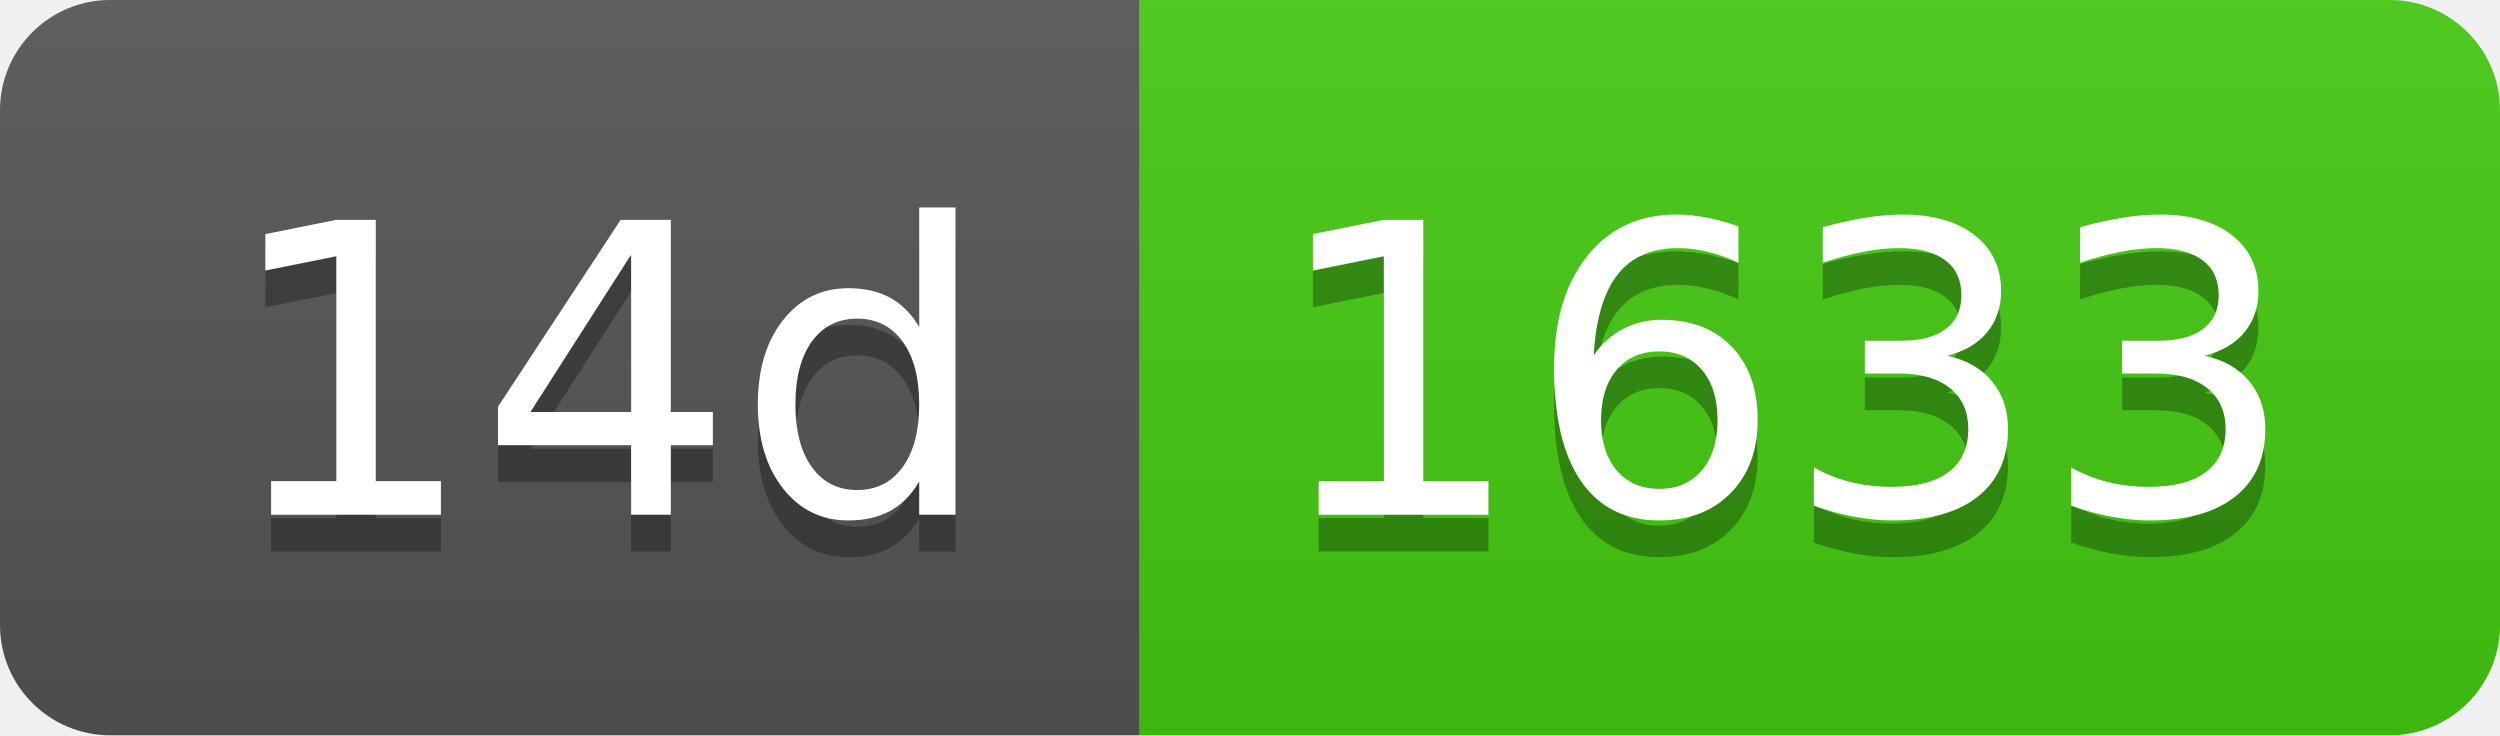
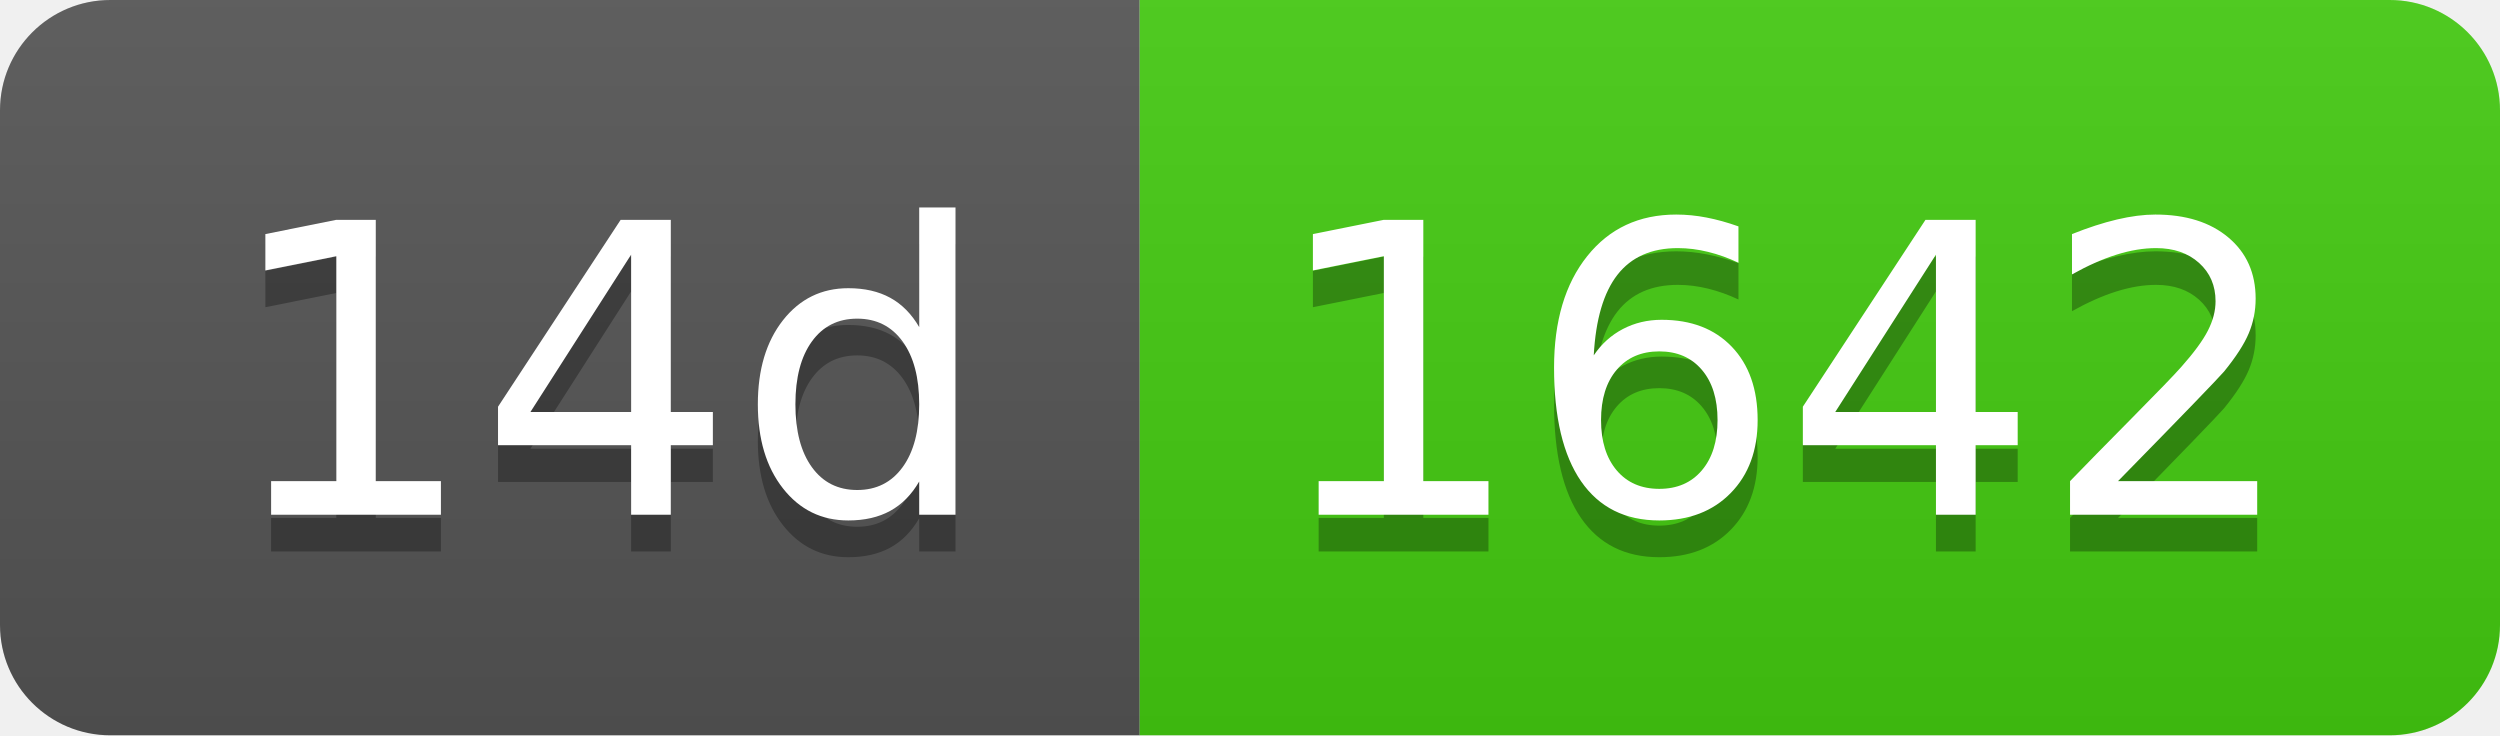
- <svg xmlns="http://www.w3.org/2000/svg" width="68" height="20" role="img" aria-label="14d: 1633">
+ <svg xmlns="http://www.w3.org/2000/svg" width="68" height="20" role="img" aria-label="14d: 1642">
  <linearGradient id="s" x2="0" y2="100%">
    <stop offset="0" stop-color="#bbb" stop-opacity=".1" />
    <stop offset="1" stop-opacity=".1" />
  </linearGradient>
  <clipPath id="r">
    <rect width="68" height="20" rx="3" fill="#fff" />
  </clipPath>
  <g clip-path="url(#r)">
    <rect width="31" height="20" fill="#555" />
    <rect x="31" width="37" height="20" fill="#4c1" />
    <rect width="68" height="20" fill="url(#s)" />
  </g>
  <g fill="#fff" text-anchor="middle" font-family="Verdana,Geneva,DejaVu Sans,sans-serif" text-rendering="geometricPrecision" font-size="110">
    <text aria-hidden="true" x="165" y="150" fill="#010101" fill-opacity=".3" transform="scale(.1)" textLength="210">14d</text>
    <text x="165" y="140" transform="scale(.1)" fill="#fff" textLength="210">14d</text>
-     <text aria-hidden="true" x="485" y="150" fill="#010101" fill-opacity=".3" transform="scale(.1)" textLength="270">1633</text>
-     <text x="485" y="140" transform="scale(.1)" fill="#fff" textLength="270">1633</text>
+     <text aria-hidden="true" x="485" y="150" fill="#010101" fill-opacity=".3" transform="scale(.1)" textLength="270">1642</text>
+     <text x="485" y="140" transform="scale(.1)" fill="#fff" textLength="270">1642</text>
  </g>
</svg>
